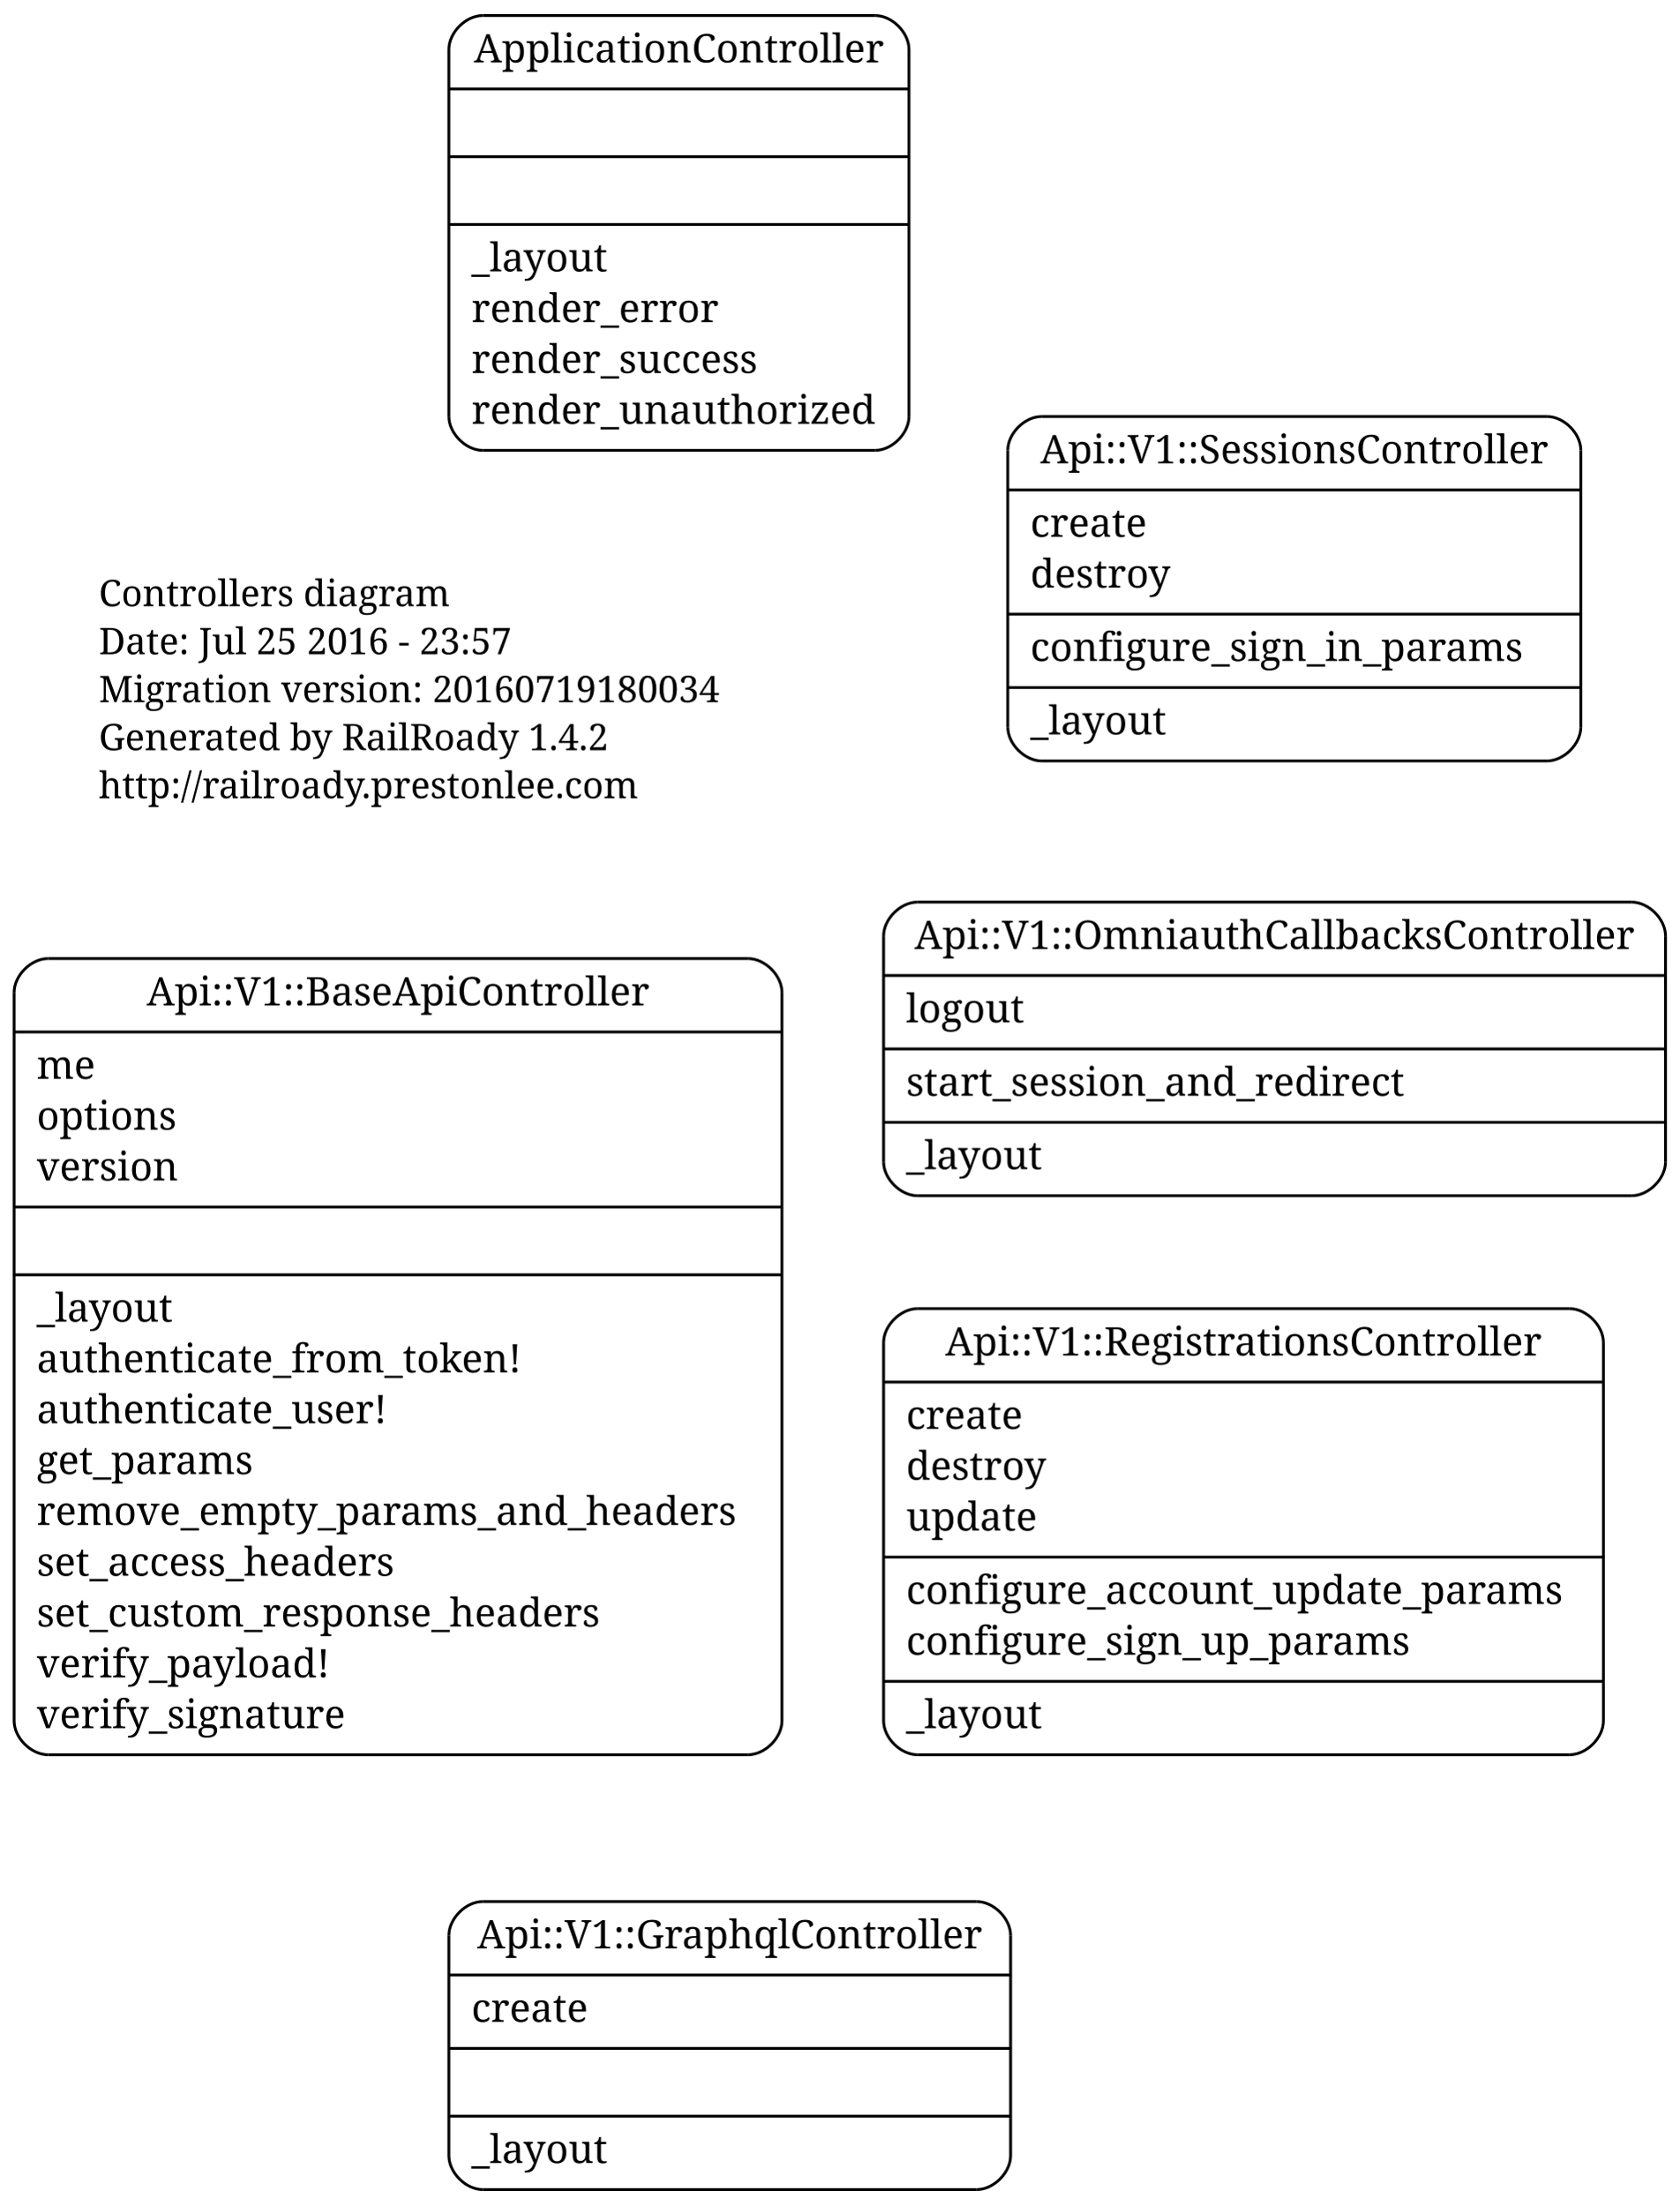
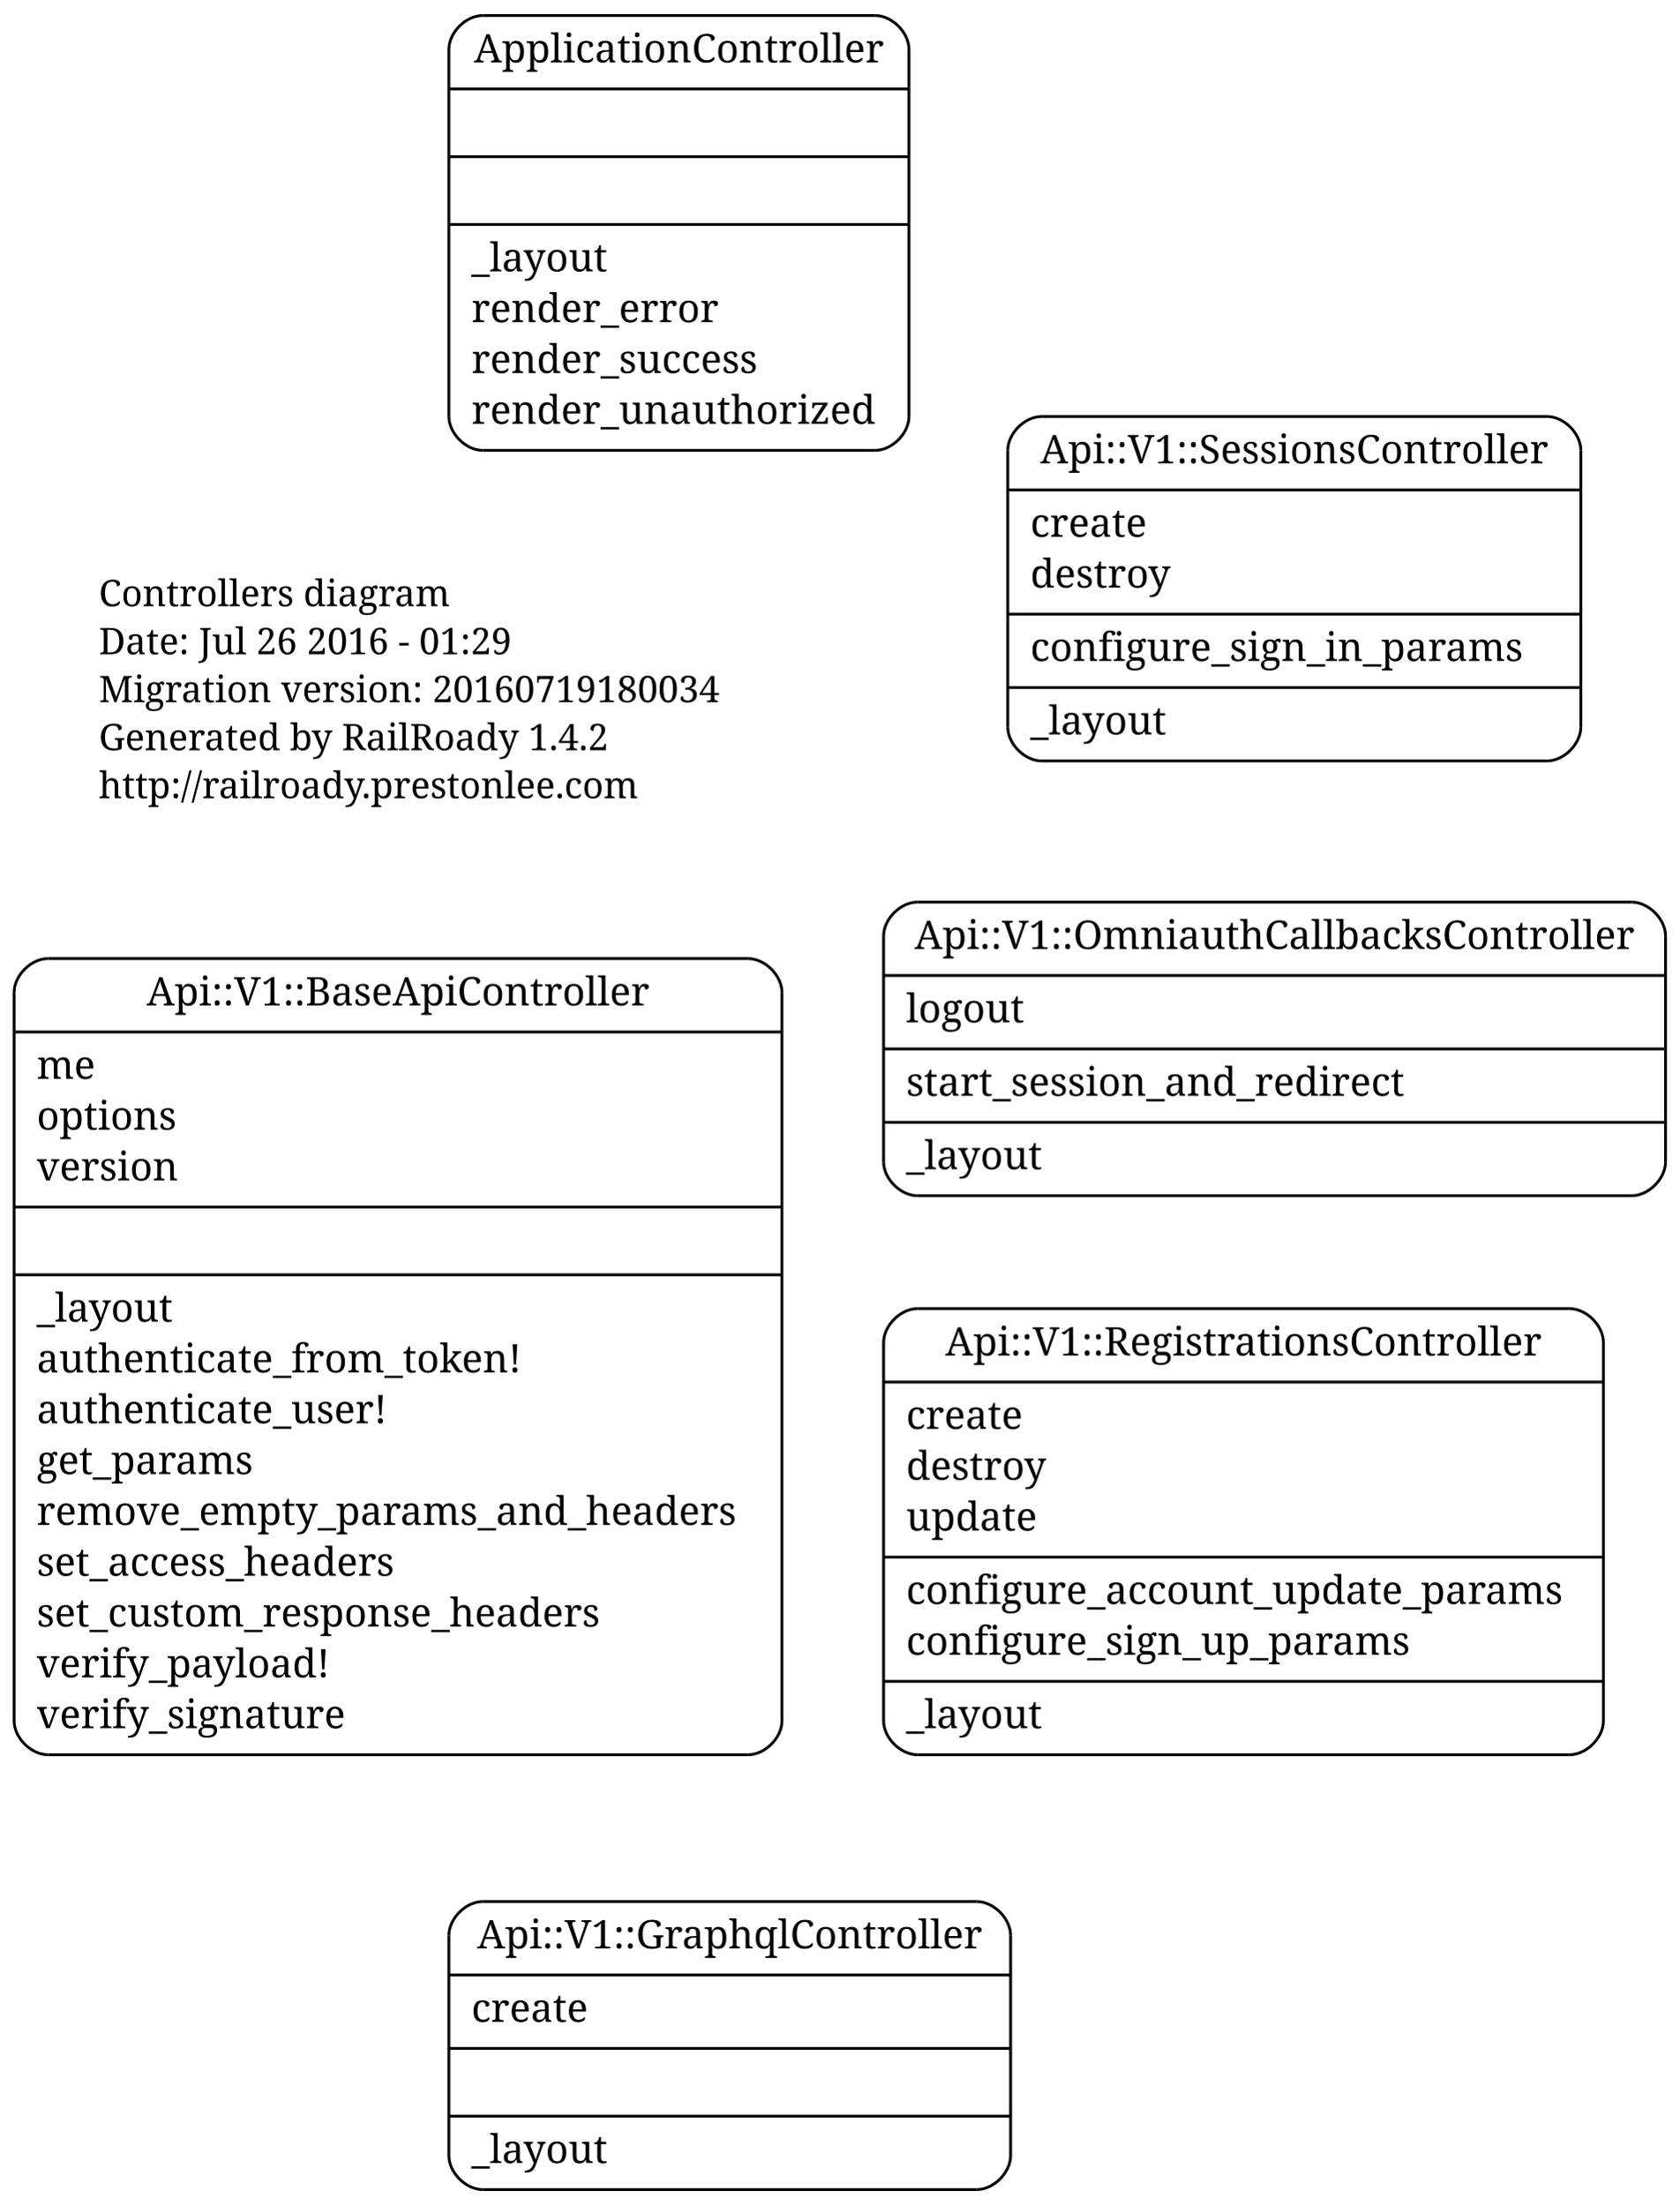
<svg xmlns="http://www.w3.org/2000/svg" width="595pt" height="781pt" viewBox="0.00 0.00 595.00 781.00">
  <g id="graph1" class="graph" transform="scale(1 1) rotate(0) translate(4 777)">
    <polygon fill="none" stroke="none" points="-4,5 -4,-777 592,-777 592,5 -4,5" />
    <g id="node1" class="node">
      <text text-anchor="start" x="31" y="-562.3" font-family="Times Roman,serif" font-size="13.00">Controllers diagram</text>
-       <text text-anchor="start" x="31" y="-545.3" font-family="Times Roman,serif" font-size="13.00">Date: Jul 25 2016 - 23:57</text>
+       <text text-anchor="start" x="31" y="-545.3" font-family="Times Roman,serif" font-size="13.00">Date: Jul 26 2016 - 01:29</text>
      <text text-anchor="start" x="31" y="-528.3" font-family="Times Roman,serif" font-size="13.00">Migration version: 20160719180034</text>
      <text text-anchor="start" x="31" y="-511.3" font-family="Times Roman,serif" font-size="13.00">Generated by RailRoady 1.4.2</text>
      <text text-anchor="start" x="31" y="-494.3" font-family="Times Roman,serif" font-size="13.00">http://railroady.prestonlee.com</text>
    </g>
    <g id="node2" class="node">
      <polyline fill="none" stroke="black" points="365,-507.5 544,-507.5 " />
      <path fill="none" stroke="black" d="M544,-507.5C550,-507.5 556,-513.5 556,-519.5" />
      <polyline fill="none" stroke="black" points="556,-519.5 556,-617.5 " />
      <path fill="none" stroke="black" d="M556,-617.5C556,-623.5 550,-629.5 544,-629.5" />
      <polyline fill="none" stroke="black" points="544,-629.5 365,-629.5 " />
      <path fill="none" stroke="black" d="M365,-629.5C359,-629.5 353,-623.5 353,-617.5" />
      <polyline fill="none" stroke="black" points="353,-617.5 353,-519.5 " />
      <path fill="none" stroke="black" d="M353,-519.5C353,-513.5 359,-507.5 365,-507.5" />
      <text text-anchor="middle" x="454.5" y="-612.9" font-family="Times Roman,serif" font-size="14.00">Api::V1::SessionsController</text>
      <polyline fill="none" stroke="black" points="353,-603.5 556,-603.5 " />
      <text text-anchor="start" x="361" y="-586.9" font-family="Times Roman,serif" font-size="14.00">create</text>
      <text text-anchor="start" x="361" y="-568.9" font-family="Times Roman,serif" font-size="14.00">destroy</text>
      <polyline fill="none" stroke="black" points="353,-559.5 556,-559.5 " />
      <text text-anchor="start" x="361" y="-542.9" font-family="Times Roman,serif" font-size="14.00">configure_sign_in_params</text>
      <polyline fill="none" stroke="black" points="353,-533.5 556,-533.5 " />
      <text text-anchor="start" x="361" y="-516.9" font-family="Times Roman,serif" font-size="14.00">_layout</text>
    </g>
    <g id="node3" class="node">
      <polyline fill="none" stroke="black" points="321,-155.5 552,-155.5 " />
      <path fill="none" stroke="black" d="M552,-155.5C558,-155.5 564,-161.5 564,-167.5" />
      <polyline fill="none" stroke="black" points="564,-167.5 564,-301.5 " />
      <path fill="none" stroke="black" d="M564,-301.5C564,-307.5 558,-313.5 552,-313.5" />
      <polyline fill="none" stroke="black" points="552,-313.5 321,-313.5 " />
      <path fill="none" stroke="black" d="M321,-313.5C315,-313.5 309,-307.5 309,-301.5" />
      <polyline fill="none" stroke="black" points="309,-301.5 309,-167.5 " />
      <path fill="none" stroke="black" d="M309,-167.5C309,-161.5 315,-155.5 321,-155.5" />
      <text text-anchor="middle" x="436.5" y="-296.9" font-family="Times Roman,serif" font-size="14.00">Api::V1::RegistrationsController</text>
      <polyline fill="none" stroke="black" points="309,-287.5 564,-287.5 " />
      <text text-anchor="start" x="317" y="-270.9" font-family="Times Roman,serif" font-size="14.00">create</text>
      <text text-anchor="start" x="317" y="-252.9" font-family="Times Roman,serif" font-size="14.00">destroy</text>
      <text text-anchor="start" x="317" y="-234.9" font-family="Times Roman,serif" font-size="14.00">update</text>
      <polyline fill="none" stroke="black" points="309,-225.5 564,-225.5 " />
      <text text-anchor="start" x="317" y="-208.9" font-family="Times Roman,serif" font-size="14.00">configure_account_update_params</text>
      <text text-anchor="start" x="317" y="-190.9" font-family="Times Roman,serif" font-size="14.00">configure_sign_up_params</text>
      <polyline fill="none" stroke="black" points="309,-181.5 564,-181.5 " />
      <text text-anchor="start" x="317" y="-164.9" font-family="Times Roman,serif" font-size="14.00">_layout</text>
    </g>
    <g id="node4" class="node">
      <polyline fill="none" stroke="black" points="13,-155.5 261,-155.5 " />
      <path fill="none" stroke="black" d="M261,-155.5C267,-155.5 273,-161.5 273,-167.5" />
      <polyline fill="none" stroke="black" points="273,-167.5 273,-425.5 " />
      <path fill="none" stroke="black" d="M273,-425.5C273,-431.5 267,-437.5 261,-437.5" />
      <polyline fill="none" stroke="black" points="261,-437.5 13,-437.5 " />
      <path fill="none" stroke="black" d="M13,-437.5C7,-437.5 1,-431.5 1,-425.5" />
      <polyline fill="none" stroke="black" points="1,-425.5 1,-167.5 " />
      <path fill="none" stroke="black" d="M1,-167.5C1,-161.5 7,-155.5 13,-155.5" />
      <text text-anchor="middle" x="137" y="-420.9" font-family="Times Roman,serif" font-size="14.00">Api::V1::BaseApiController</text>
      <polyline fill="none" stroke="black" points="1,-411.5 273,-411.5 " />
      <text text-anchor="start" x="9" y="-394.9" font-family="Times Roman,serif" font-size="14.00">me</text>
      <text text-anchor="start" x="9" y="-376.9" font-family="Times Roman,serif" font-size="14.00">options</text>
      <text text-anchor="start" x="9" y="-358.9" font-family="Times Roman,serif" font-size="14.00">version</text>
      <polyline fill="none" stroke="black" points="1,-349.5 273,-349.5 " />
      <polyline fill="none" stroke="black" points="1,-325.5 273,-325.5 " />
      <text text-anchor="start" x="9" y="-308.9" font-family="Times Roman,serif" font-size="14.00">_layout</text>
      <text text-anchor="start" x="9" y="-290.9" font-family="Times Roman,serif" font-size="14.00">authenticate_from_token!</text>
      <text text-anchor="start" x="9" y="-272.9" font-family="Times Roman,serif" font-size="14.00">authenticate_user!</text>
      <text text-anchor="start" x="9" y="-254.9" font-family="Times Roman,serif" font-size="14.00">get_params</text>
      <text text-anchor="start" x="9" y="-236.9" font-family="Times Roman,serif" font-size="14.00">remove_empty_params_and_headers</text>
      <text text-anchor="start" x="9" y="-218.9" font-family="Times Roman,serif" font-size="14.00">set_access_headers</text>
      <text text-anchor="start" x="9" y="-200.9" font-family="Times Roman,serif" font-size="14.00">set_custom_response_headers</text>
      <text text-anchor="start" x="9" y="-182.9" font-family="Times Roman,serif" font-size="14.00">verify_payload!</text>
      <text text-anchor="start" x="9" y="-164.9" font-family="Times Roman,serif" font-size="14.00">verify_signature</text>
    </g>
    <g id="node5" class="node">
      <polyline fill="none" stroke="black" points="167,-1.5 342,-1.5 " />
      <path fill="none" stroke="black" d="M342,-1.5C348,-1.5 354,-7.5 354,-13.5" />
      <polyline fill="none" stroke="black" points="354,-13.5 354,-91.5 " />
      <path fill="none" stroke="black" d="M354,-91.5C354,-97.5 348,-103.5 342,-103.5" />
      <polyline fill="none" stroke="black" points="342,-103.5 167,-103.5 " />
      <path fill="none" stroke="black" d="M167,-103.5C161,-103.5 155,-97.5 155,-91.5" />
      <polyline fill="none" stroke="black" points="155,-91.5 155,-13.5 " />
      <path fill="none" stroke="black" d="M155,-13.5C155,-7.5 161,-1.5 167,-1.5" />
      <text text-anchor="middle" x="254.5" y="-86.9" font-family="Times Roman,serif" font-size="14.00">Api::V1::GraphqlController</text>
      <polyline fill="none" stroke="black" points="155,-77.5 354,-77.5 " />
      <text text-anchor="start" x="163" y="-60.9" font-family="Times Roman,serif" font-size="14.00">create</text>
      <polyline fill="none" stroke="black" points="155,-51.5 354,-51.5 " />
      <polyline fill="none" stroke="black" points="155,-27.5 354,-27.5 " />
      <text text-anchor="start" x="163" y="-10.9" font-family="Times Roman,serif" font-size="14.00">_layout</text>
    </g>
    <g id="node6" class="node">
      <polyline fill="none" stroke="black" points="321,-353.5 574,-353.5 " />
      <path fill="none" stroke="black" d="M574,-353.5C580,-353.5 586,-359.5 586,-365.5" />
      <polyline fill="none" stroke="black" points="586,-365.5 586,-445.5 " />
      <path fill="none" stroke="black" d="M586,-445.5C586,-451.5 580,-457.5 574,-457.5" />
      <polyline fill="none" stroke="black" points="574,-457.5 321,-457.5 " />
      <path fill="none" stroke="black" d="M321,-457.5C315,-457.5 309,-451.5 309,-445.5" />
      <polyline fill="none" stroke="black" points="309,-445.5 309,-365.5 " />
      <path fill="none" stroke="black" d="M309,-365.5C309,-359.5 315,-353.5 321,-353.5" />
      <text text-anchor="middle" x="447.5" y="-440.9" font-family="Times Roman,serif" font-size="14.00">Api::V1::OmniauthCallbacksController</text>
      <polyline fill="none" stroke="black" points="309,-431.5 586,-431.5 " />
      <text text-anchor="start" x="317" y="-414.9" font-family="Times Roman,serif" font-size="14.00">logout</text>
      <polyline fill="none" stroke="black" points="309,-405.5 586,-405.5 " />
      <text text-anchor="start" x="317" y="-388.9" font-family="Times Roman,serif" font-size="14.00">start_session_and_redirect</text>
      <polyline fill="none" stroke="black" points="309,-379.5 586,-379.5 " />
      <text text-anchor="start" x="317" y="-362.9" font-family="Times Roman,serif" font-size="14.00">_layout</text>
    </g>
    <g id="node7" class="node">
      <polyline fill="none" stroke="black" points="167,-617.5 306,-617.5 " />
      <path fill="none" stroke="black" d="M306,-617.5C312,-617.5 318,-623.5 318,-629.5" />
      <polyline fill="none" stroke="black" points="318,-629.5 318,-759.5 " />
      <path fill="none" stroke="black" d="M318,-759.5C318,-765.5 312,-771.5 306,-771.5" />
      <polyline fill="none" stroke="black" points="306,-771.5 167,-771.5 " />
      <path fill="none" stroke="black" d="M167,-771.5C161,-771.5 155,-765.5 155,-759.5" />
      <polyline fill="none" stroke="black" points="155,-759.5 155,-629.5 " />
      <path fill="none" stroke="black" d="M155,-629.5C155,-623.5 161,-617.5 167,-617.5" />
      <text text-anchor="middle" x="236.5" y="-754.9" font-family="Times Roman,serif" font-size="14.00">ApplicationController</text>
      <polyline fill="none" stroke="black" points="155,-745.5 318,-745.5 " />
      <polyline fill="none" stroke="black" points="155,-721.5 318,-721.5 " />
      <polyline fill="none" stroke="black" points="155,-697.5 318,-697.5 " />
      <text text-anchor="start" x="163" y="-680.9" font-family="Times Roman,serif" font-size="14.00">_layout</text>
      <text text-anchor="start" x="163" y="-662.9" font-family="Times Roman,serif" font-size="14.00">render_error</text>
      <text text-anchor="start" x="163" y="-644.9" font-family="Times Roman,serif" font-size="14.00">render_success</text>
      <text text-anchor="start" x="163" y="-626.9" font-family="Times Roman,serif" font-size="14.00">render_unauthorized</text>
    </g>
  </g>
</svg>
